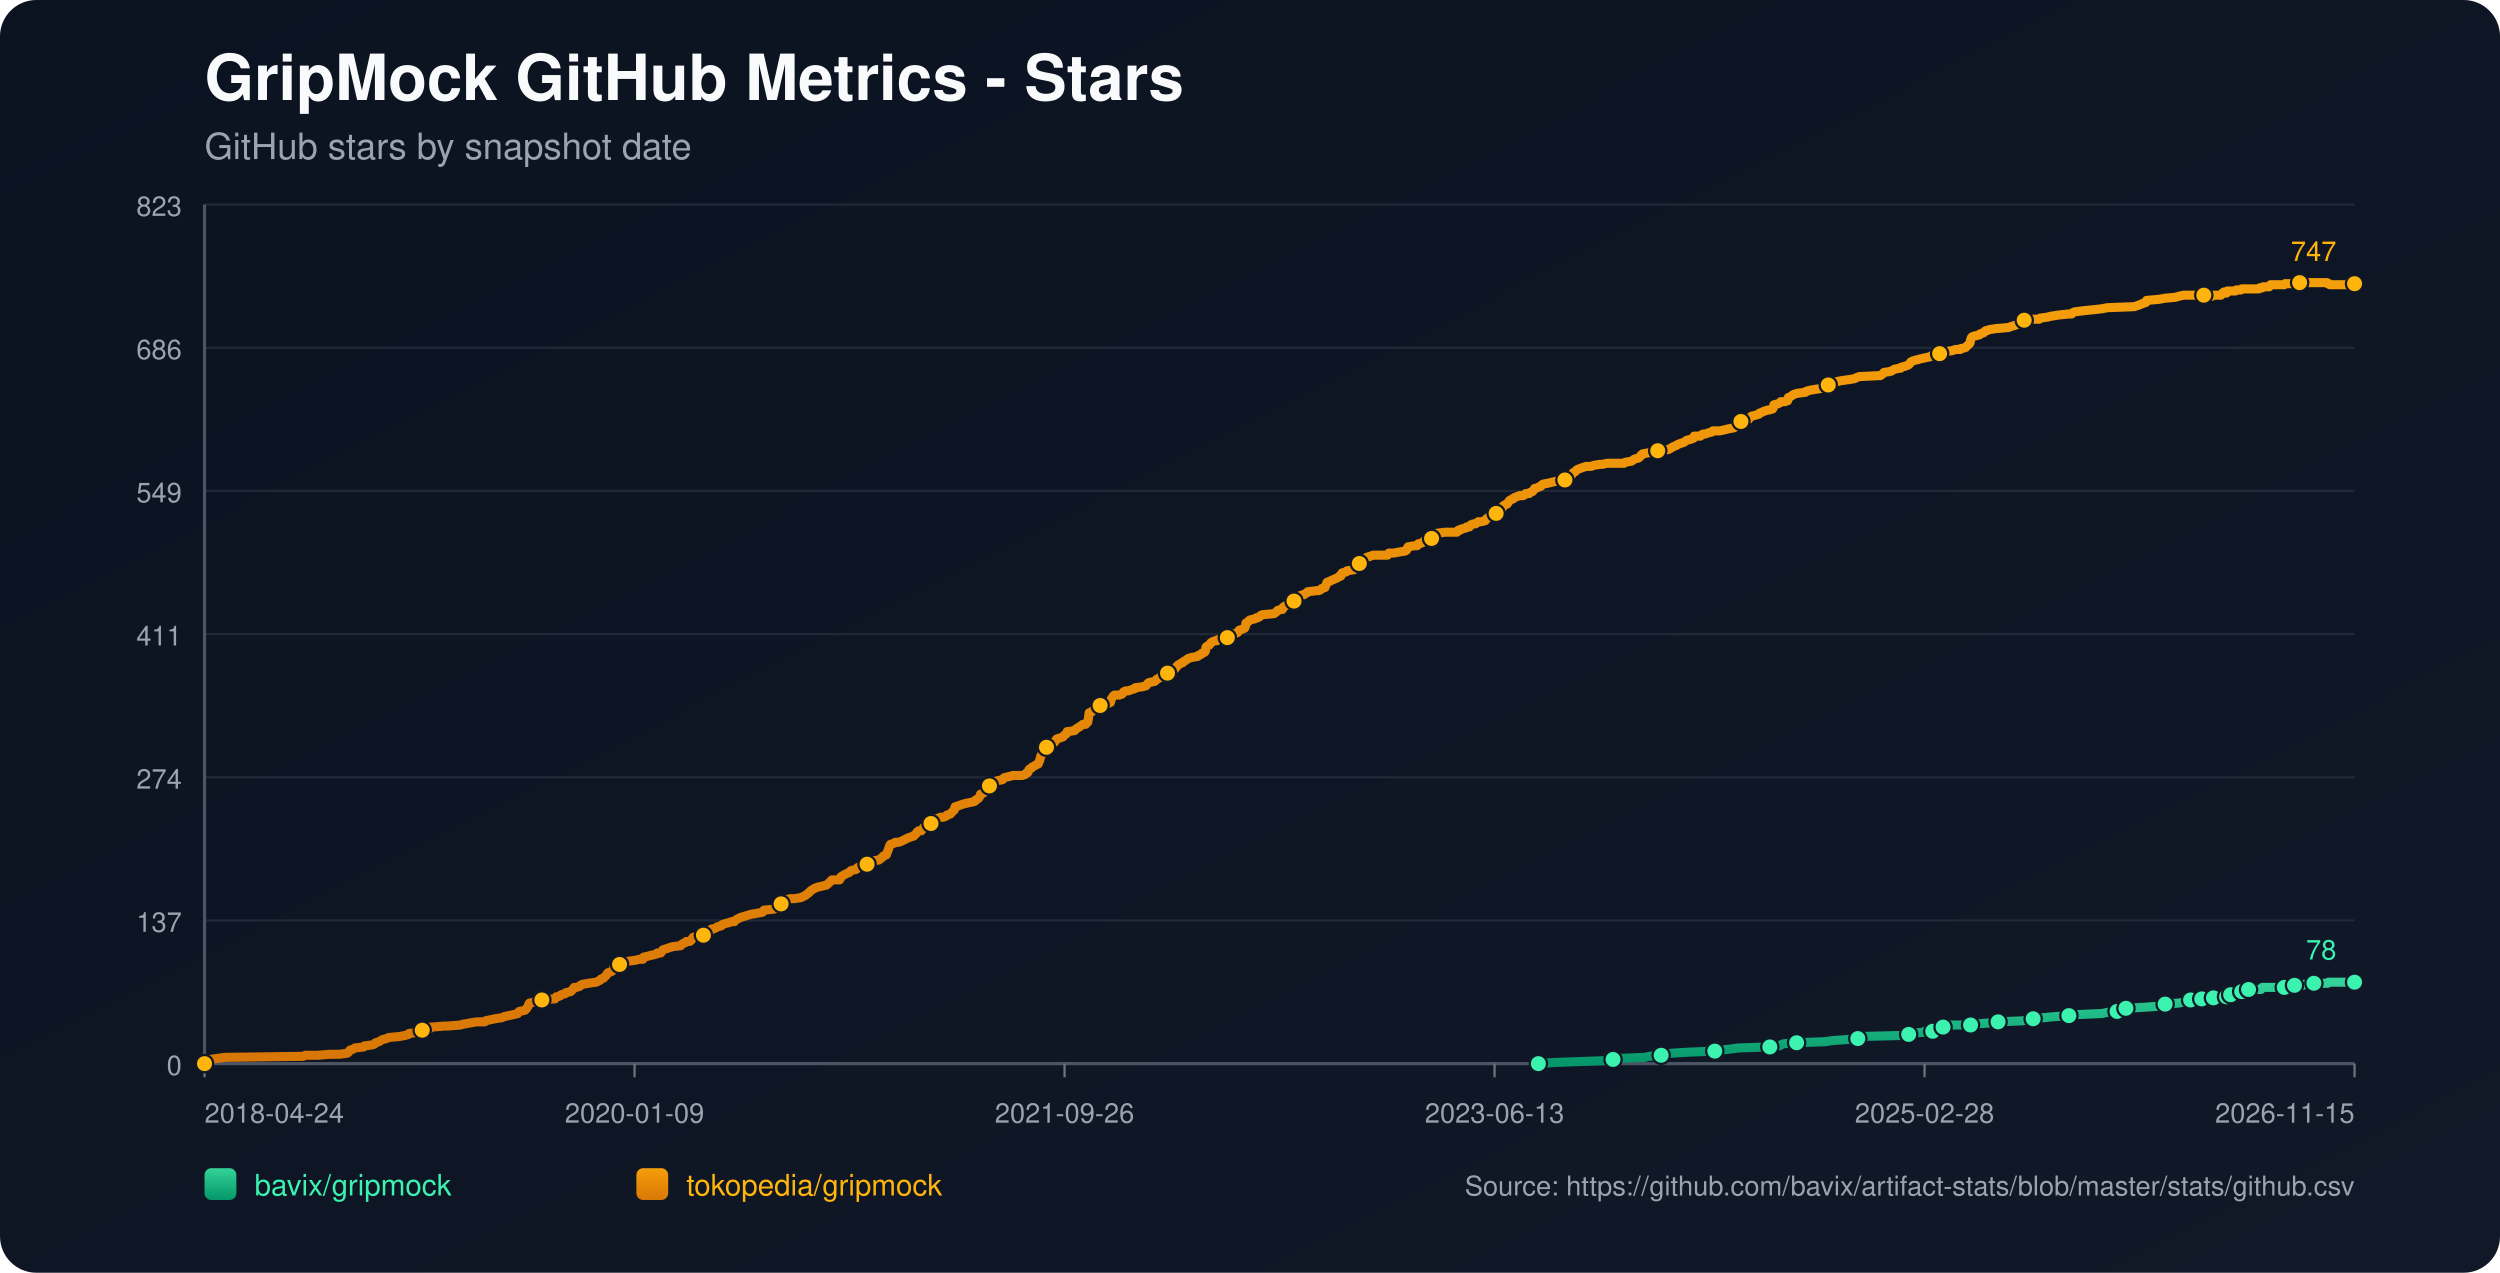
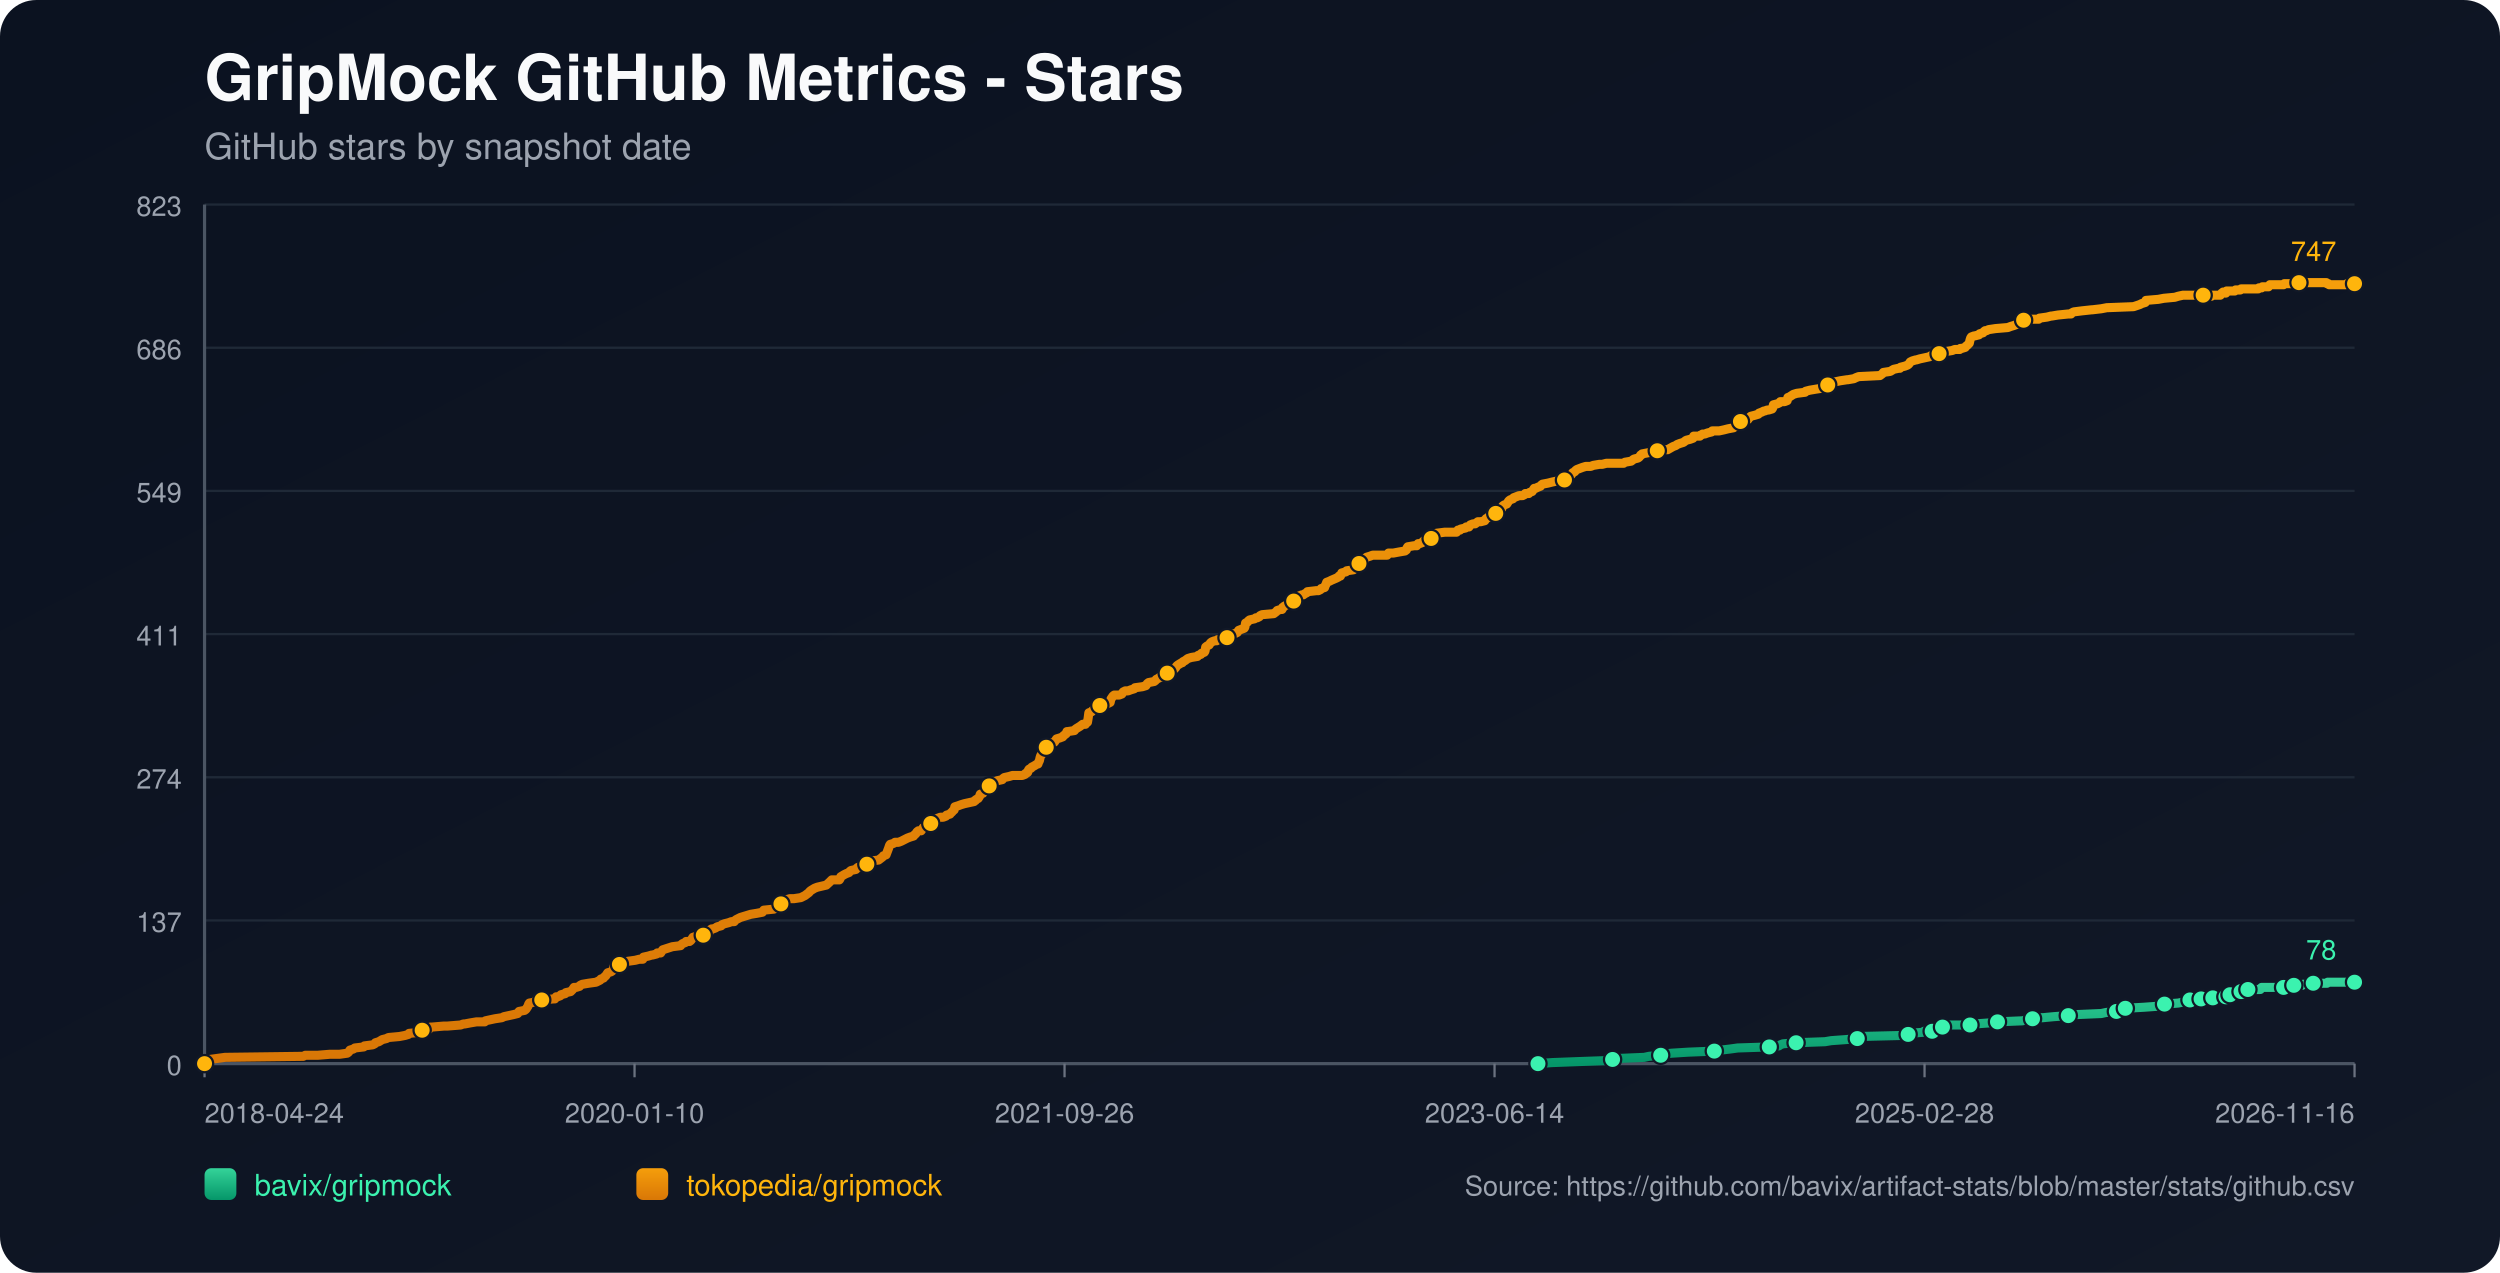
<svg xmlns="http://www.w3.org/2000/svg" width="1100" height="560" viewBox="0 0 1100 560">
  <defs>
    <linearGradient id="bg" x1="0" y1="0" x2="1" y2="1">
      <stop offset="0%" stop-color="#0b1220" />
      <stop offset="100%" stop-color="#111827" />
    </linearGradient>
    <linearGradient id="repo-0" x1="0" y1="0" x2="0" y2="1">
      <stop offset="0%" stop-color="#34d399" />
      <stop offset="100%" stop-color="#059669" />
    </linearGradient>
    <linearGradient id="repo-1" x1="0" y1="0" x2="0" y2="1">
      <stop offset="0%" stop-color="#f59e0b" />
      <stop offset="100%" stop-color="#d97706" />
    </linearGradient>
  </defs>
  <rect x="0" y="0" width="1100" height="560" fill="url(#bg)" rx="16" />
  <text x="90" y="44" fill="#f9fafb" font-size="28" font-family="-apple-system,BlinkMacSystemFont,Segoe UI,Helvetica,Arial,sans-serif" font-weight="700">GripMock GitHub Metrics - Stars</text>
  <text x="90" y="70" fill="#9ca3af" font-size="16" font-family="-apple-system,BlinkMacSystemFont,Segoe UI,Helvetica,Arial,sans-serif">GitHub stars by snapshot date</text>
  <line x1="90" y1="90.00" x2="1036" y2="90.00" stroke="#1f2937" stroke-width="1" />
  <text x="80" y="95.00" text-anchor="end" fill="#9ca3af" font-size="12" font-family="-apple-system,BlinkMacSystemFont,Segoe UI,Helvetica,Arial,sans-serif">823</text>
  <line x1="90" y1="153.00" x2="1036" y2="153.00" stroke="#1f2937" stroke-width="1" />
  <text x="80" y="158.00" text-anchor="end" fill="#9ca3af" font-size="12" font-family="-apple-system,BlinkMacSystemFont,Segoe UI,Helvetica,Arial,sans-serif">686</text>
  <line x1="90" y1="216.00" x2="1036" y2="216.00" stroke="#1f2937" stroke-width="1" />
  <text x="80" y="221.00" text-anchor="end" fill="#9ca3af" font-size="12" font-family="-apple-system,BlinkMacSystemFont,Segoe UI,Helvetica,Arial,sans-serif">549</text>
  <line x1="90" y1="279.00" x2="1036" y2="279.00" stroke="#1f2937" stroke-width="1" />
  <text x="80" y="284.00" text-anchor="end" fill="#9ca3af" font-size="12" font-family="-apple-system,BlinkMacSystemFont,Segoe UI,Helvetica,Arial,sans-serif">411</text>
  <line x1="90" y1="342.00" x2="1036" y2="342.00" stroke="#1f2937" stroke-width="1" />
  <text x="80" y="347.00" text-anchor="end" fill="#9ca3af" font-size="12" font-family="-apple-system,BlinkMacSystemFont,Segoe UI,Helvetica,Arial,sans-serif">274</text>
  <line x1="90" y1="405.00" x2="1036" y2="405.00" stroke="#1f2937" stroke-width="1" />
  <text x="80" y="410.00" text-anchor="end" fill="#9ca3af" font-size="12" font-family="-apple-system,BlinkMacSystemFont,Segoe UI,Helvetica,Arial,sans-serif">137</text>
  <line x1="90" y1="468.00" x2="1036" y2="468.00" stroke="#1f2937" stroke-width="1" />
  <text x="80" y="473.00" text-anchor="end" fill="#9ca3af" font-size="12" font-family="-apple-system,BlinkMacSystemFont,Segoe UI,Helvetica,Arial,sans-serif">0</text>
  <line x1="90" y1="468" x2="1036" y2="468" stroke="#4b5563" stroke-width="1.4" />
  <line x1="90" y1="90" x2="90" y2="468" stroke="#4b5563" stroke-width="1.4" />
  <line x1="90.00" y1="468" x2="90.00" y2="474" stroke="#6b7280" stroke-width="1" />
  <text x="90.00" y="494" text-anchor="start" fill="#9ca3af" font-size="12" font-family="-apple-system,BlinkMacSystemFont,Segoe UI,Helvetica,Arial,sans-serif">2018-04-24</text>
  <line x1="279.20" y1="468" x2="279.20" y2="474" stroke="#6b7280" stroke-width="1" />
-   <text x="279.20" y="494" text-anchor="middle" fill="#9ca3af" font-size="12" font-family="-apple-system,BlinkMacSystemFont,Segoe UI,Helvetica,Arial,sans-serif">2020-01-09</text>
+   <text x="279.20" y="494" text-anchor="middle" fill="#9ca3af" font-size="12" font-family="-apple-system,BlinkMacSystemFont,Segoe UI,Helvetica,Arial,sans-serif">2020-01-10</text>
  <line x1="468.40" y1="468" x2="468.40" y2="474" stroke="#6b7280" stroke-width="1" />
  <text x="468.40" y="494" text-anchor="middle" fill="#9ca3af" font-size="12" font-family="-apple-system,BlinkMacSystemFont,Segoe UI,Helvetica,Arial,sans-serif">2021-09-26</text>
  <line x1="657.60" y1="468" x2="657.60" y2="474" stroke="#6b7280" stroke-width="1" />
-   <text x="657.60" y="494" text-anchor="middle" fill="#9ca3af" font-size="12" font-family="-apple-system,BlinkMacSystemFont,Segoe UI,Helvetica,Arial,sans-serif">2023-06-13</text>
+   <text x="657.60" y="494" text-anchor="middle" fill="#9ca3af" font-size="12" font-family="-apple-system,BlinkMacSystemFont,Segoe UI,Helvetica,Arial,sans-serif">2023-06-14</text>
  <line x1="846.80" y1="468" x2="846.80" y2="474" stroke="#6b7280" stroke-width="1" />
  <text x="846.80" y="494" text-anchor="middle" fill="#9ca3af" font-size="12" font-family="-apple-system,BlinkMacSystemFont,Segoe UI,Helvetica,Arial,sans-serif">2025-02-28</text>
  <line x1="1036.00" y1="468" x2="1036.00" y2="474" stroke="#6b7280" stroke-width="1" />
-   <text x="1036.00" y="494" text-anchor="end" fill="#9ca3af" font-size="12" font-family="-apple-system,BlinkMacSystemFont,Segoe UI,Helvetica,Arial,sans-serif">2026-11-15</text>
-   <polyline fill="none" stroke="url(#repo-0)" stroke-width="4" stroke-linecap="round" stroke-linejoin="round" points="676.89,468.00 683.12,467.54 695.22,467.08 707.93,466.62 709.74,466.16 712.77,465.70 723.66,465.24 725.77,464.78 730.92,464.32 731.22,463.87 735.76,463.41 743.02,462.95 754.51,462.49 757.54,462.03 761.47,461.57 764.80,461.11 778.72,460.65 782.95,460.19 783.56,459.73 784.77,459.27 790.51,458.81 803.22,458.35 805.94,457.89 812.30,457.43 817.44,456.97 818.04,456.51 818.65,456.06 837.40,455.60 839.82,455.14 840.43,454.68 846.18,454.22 846.78,453.76 850.41,453.76 851.62,453.30 851.93,452.84 852.23,452.38 854.95,451.92 856.46,451.46 857.98,451.00 862.82,451.00 867.05,451.00 868.56,450.54 869.17,450.54 875.52,450.08 879.15,449.62 890.04,449.16 892.16,448.70 892.77,448.70 894.58,448.25 896.40,447.79 899.12,447.79 903.96,447.33 910.31,446.87 914.24,446.41 924.83,445.95 926.95,445.49 931.49,445.03 931.79,444.57 932.70,444.11 935.12,443.65 935.42,443.65 943.59,443.19 949.94,442.73 950.55,442.27 952.66,441.81 958.71,441.35 960.83,440.89 962.35,440.44 963.86,439.98 966.96,439.98 967.86,439.98 968.16,439.52 968.77,439.52 969.07,439.06 969.37,439.52 973.61,439.52 973.92,439.06 974.21,438.60 977.85,438.60 978.15,438.60 979.67,438.60 979.97,438.14 980.28,437.68 981.19,437.68 981.49,437.68 985.45,437.68 985.74,437.22 986.05,436.76 986.35,436.30 987.56,436.30 987.85,435.84 989.06,435.84 989.37,435.38 994.80,435.38 995.10,434.92 995.40,434.46 1005.08,434.46 1005.38,434.00 1008.98,434.00 1009.29,433.54 1009.59,433.54 1013.28,433.54 1013.57,433.09 1017.82,433.09 1018.12,432.63 1024.19,432.63 1024.50,432.17 1036.00,432.17" />
-   <circle cx="676.89" cy="468.00" r="3.8" fill="#3bf2af" stroke="#111827" stroke-width="1" />
-   <circle cx="709.74" cy="466.16" r="3.8" fill="#3bf2af" stroke="#111827" stroke-width="1" />
-   <circle cx="730.92" cy="464.32" r="3.8" fill="#3bf2af" stroke="#111827" stroke-width="1" />
-   <circle cx="754.51" cy="462.49" r="3.8" fill="#3bf2af" stroke="#111827" stroke-width="1" />
-   <circle cx="778.72" cy="460.65" r="3.8" fill="#3bf2af" stroke="#111827" stroke-width="1" />
-   <circle cx="790.51" cy="458.81" r="3.8" fill="#3bf2af" stroke="#111827" stroke-width="1" />
-   <circle cx="817.44" cy="456.97" r="3.8" fill="#3bf2af" stroke="#111827" stroke-width="1" />
-   <circle cx="839.82" cy="455.14" r="3.8" fill="#3bf2af" stroke="#111827" stroke-width="1" />
-   <circle cx="850.41" cy="453.76" r="3.8" fill="#3bf2af" stroke="#111827" stroke-width="1" />
-   <circle cx="854.95" cy="451.92" r="3.8" fill="#3bf2af" stroke="#111827" stroke-width="1" />
-   <circle cx="867.05" cy="451.00" r="3.8" fill="#3bf2af" stroke="#111827" stroke-width="1" />
-   <circle cx="879.15" cy="449.62" r="3.8" fill="#3bf2af" stroke="#111827" stroke-width="1" />
-   <circle cx="894.58" cy="448.25" r="3.8" fill="#3bf2af" stroke="#111827" stroke-width="1" />
-   <circle cx="910.31" cy="446.87" r="3.8" fill="#3bf2af" stroke="#111827" stroke-width="1" />
-   <circle cx="931.49" cy="445.03" r="3.8" fill="#3bf2af" stroke="#111827" stroke-width="1" />
-   <circle cx="935.42" cy="443.65" r="3.8" fill="#3bf2af" stroke="#111827" stroke-width="1" />
-   <circle cx="952.66" cy="441.81" r="3.8" fill="#3bf2af" stroke="#111827" stroke-width="1" />
-   <circle cx="963.86" cy="439.98" r="3.8" fill="#3bf2af" stroke="#111827" stroke-width="1" />
-   <circle cx="968.77" cy="439.52" r="3.8" fill="#3bf2af" stroke="#111827" stroke-width="1" />
-   <circle cx="973.92" cy="439.06" r="3.8" fill="#3bf2af" stroke="#111827" stroke-width="1" />
-   <circle cx="979.67" cy="438.60" r="3.8" fill="#3bf2af" stroke="#111827" stroke-width="1" />
-   <circle cx="981.49" cy="437.68" r="3.8" fill="#3bf2af" stroke="#111827" stroke-width="1" />
-   <circle cx="986.35" cy="436.30" r="3.8" fill="#3bf2af" stroke="#111827" stroke-width="1" />
-   <circle cx="989.37" cy="435.38" r="3.8" fill="#3bf2af" stroke="#111827" stroke-width="1" />
-   <circle cx="1005.08" cy="434.46" r="3.8" fill="#3bf2af" stroke="#111827" stroke-width="1" />
-   <circle cx="1009.59" cy="433.54" r="3.8" fill="#3bf2af" stroke="#111827" stroke-width="1" />
-   <circle cx="1018.12" cy="432.63" r="3.8" fill="#3bf2af" stroke="#111827" stroke-width="1" />
+   <text x="1036.00" y="494" text-anchor="end" fill="#9ca3af" font-size="12" font-family="-apple-system,BlinkMacSystemFont,Segoe UI,Helvetica,Arial,sans-serif">2026-11-16</text>
+   <polyline fill="none" stroke="url(#repo-0)" stroke-width="4" stroke-linecap="round" stroke-linejoin="round" points="676.70,468.00 682.93,467.54 695.02,467.08 707.72,466.62 709.54,466.16 712.56,465.70 723.45,465.24 725.57,464.78 730.71,464.32 731.01,463.87 735.55,463.41 742.80,462.95 754.30,462.49 757.32,462.03 761.25,461.57 764.58,461.11 778.49,460.65 782.72,460.19 783.33,459.73 784.54,459.27 790.28,458.81 802.99,458.35 805.71,457.89 812.06,457.43 817.20,456.97 817.81,456.51 818.41,456.06 837.16,455.60 839.58,455.14 840.18,454.68 845.93,454.22 846.54,453.76 850.16,453.76 851.37,453.30 851.68,452.84 851.98,452.38 854.70,451.92 856.21,451.46 857.72,451.00 862.56,451.00 866.80,451.00 868.31,450.54 868.91,450.54 875.27,450.08 878.89,449.62 889.78,449.16 891.90,448.70 892.50,448.70 894.32,448.25 896.13,447.79 898.85,447.79 903.69,447.33 910.04,446.87 913.98,446.41 924.56,445.95 926.68,445.49 931.21,445.03 931.52,444.57 932.42,444.11 934.84,443.65 935.14,443.65 943.31,443.19 949.66,442.73 950.27,442.27 952.38,441.81 958.43,441.35 960.55,440.89 962.06,440.44 963.57,439.98 966.67,439.98 967.57,439.98 967.87,439.52 968.48,439.52 968.78,439.06 969.08,439.52 973.32,439.52 973.63,439.06 973.92,438.60 977.56,438.60 977.86,438.60 979.38,438.60 979.68,438.14 979.99,437.68 980.90,437.68 981.20,437.68 985.16,437.68 985.45,437.22 985.76,436.76 986.05,436.30 987.27,436.30 987.55,435.84 988.76,435.84 989.08,435.38 994.51,435.38 994.81,434.92 995.11,434.46 1004.78,434.46 1005.08,434.00 1008.68,434.00 1008.99,433.54 1009.29,433.54 1012.98,433.54 1013.27,433.09 1017.51,433.09 1017.82,432.63 1023.89,432.63 1024.19,432.17 1036.00,432.17" />
+   <circle cx="676.70" cy="468.00" r="3.8" fill="#3bf2af" stroke="#111827" stroke-width="1" />
+   <circle cx="709.54" cy="466.16" r="3.8" fill="#3bf2af" stroke="#111827" stroke-width="1" />
+   <circle cx="730.71" cy="464.32" r="3.8" fill="#3bf2af" stroke="#111827" stroke-width="1" />
+   <circle cx="754.30" cy="462.49" r="3.8" fill="#3bf2af" stroke="#111827" stroke-width="1" />
+   <circle cx="778.49" cy="460.65" r="3.8" fill="#3bf2af" stroke="#111827" stroke-width="1" />
+   <circle cx="790.28" cy="458.81" r="3.8" fill="#3bf2af" stroke="#111827" stroke-width="1" />
+   <circle cx="817.20" cy="456.97" r="3.8" fill="#3bf2af" stroke="#111827" stroke-width="1" />
+   <circle cx="839.58" cy="455.14" r="3.8" fill="#3bf2af" stroke="#111827" stroke-width="1" />
+   <circle cx="850.16" cy="453.76" r="3.8" fill="#3bf2af" stroke="#111827" stroke-width="1" />
+   <circle cx="854.70" cy="451.92" r="3.8" fill="#3bf2af" stroke="#111827" stroke-width="1" />
+   <circle cx="866.80" cy="451.00" r="3.8" fill="#3bf2af" stroke="#111827" stroke-width="1" />
+   <circle cx="878.89" cy="449.62" r="3.8" fill="#3bf2af" stroke="#111827" stroke-width="1" />
+   <circle cx="894.32" cy="448.25" r="3.8" fill="#3bf2af" stroke="#111827" stroke-width="1" />
+   <circle cx="910.04" cy="446.87" r="3.8" fill="#3bf2af" stroke="#111827" stroke-width="1" />
+   <circle cx="931.21" cy="445.03" r="3.8" fill="#3bf2af" stroke="#111827" stroke-width="1" />
+   <circle cx="935.14" cy="443.65" r="3.8" fill="#3bf2af" stroke="#111827" stroke-width="1" />
+   <circle cx="952.38" cy="441.81" r="3.8" fill="#3bf2af" stroke="#111827" stroke-width="1" />
+   <circle cx="963.57" cy="439.98" r="3.8" fill="#3bf2af" stroke="#111827" stroke-width="1" />
+   <circle cx="968.48" cy="439.52" r="3.8" fill="#3bf2af" stroke="#111827" stroke-width="1" />
+   <circle cx="973.63" cy="439.06" r="3.8" fill="#3bf2af" stroke="#111827" stroke-width="1" />
+   <circle cx="979.38" cy="438.60" r="3.8" fill="#3bf2af" stroke="#111827" stroke-width="1" />
+   <circle cx="981.20" cy="437.68" r="3.8" fill="#3bf2af" stroke="#111827" stroke-width="1" />
+   <circle cx="986.05" cy="436.30" r="3.8" fill="#3bf2af" stroke="#111827" stroke-width="1" />
+   <circle cx="989.08" cy="435.38" r="3.8" fill="#3bf2af" stroke="#111827" stroke-width="1" />
+   <circle cx="1004.78" cy="434.46" r="3.8" fill="#3bf2af" stroke="#111827" stroke-width="1" />
+   <circle cx="1009.29" cy="433.54" r="3.8" fill="#3bf2af" stroke="#111827" stroke-width="1" />
+   <circle cx="1017.82" cy="432.63" r="3.8" fill="#3bf2af" stroke="#111827" stroke-width="1" />
  <circle cx="1036.00" cy="432.17" r="3.8" fill="#3bf2af" stroke="#111827" stroke-width="1" />
  <text x="1028.00" y="422.17" text-anchor="end" fill="#3bf2af" font-size="12" font-family="-apple-system,BlinkMacSystemFont,Segoe UI,Helvetica,Arial,sans-serif">78</text>
-   <polyline fill="none" stroke="url(#repo-1)" stroke-width="4" stroke-linecap="round" stroke-linejoin="round" points="90.00,468.00 91.69,466.62 92.30,466.16 95.63,465.70 98.95,465.24 133.44,464.78 134.35,464.32 139.79,464.32 145.24,463.87 149.47,463.87 152.80,463.41 153.41,462.95 153.71,462.49 154.01,462.03 155.52,461.57 156.13,461.11 160.06,460.65 160.36,460.19 164.00,459.73 164.90,459.27 165.21,458.81 166.72,458.35 168.23,457.43 170.05,456.97 170.95,456.51 175.79,456.06 178.21,455.60 179.73,455.14 180.03,454.68 184.87,454.22 185.17,453.76 185.78,453.30 188.80,452.84 189.41,451.92 189.71,451.92 190.01,451.92 195.46,451.46 196.97,451.46 202.72,451.00 203.93,450.54 204.53,450.54 206.95,450.08 209.68,449.62 213.31,449.62 213.61,449.16 215.73,448.70 217.84,448.25 220.87,447.79 221.78,447.33 223.89,446.87 226.01,446.41 227.83,445.95 228.13,445.49 228.43,445.03 230.85,444.57 231.46,444.11 232.06,443.19 232.36,442.73 232.67,441.81 232.97,441.35 235.39,440.89 235.99,439.98 238.42,439.98 243.56,439.52 244.16,439.52 244.47,439.06 244.77,438.60 245.37,438.60 246.58,438.14 246.89,437.68 248.70,437.22 249.00,436.76 251.12,436.30 252.03,435.38 252.63,434.46 253.54,434.46 255.05,434.00 255.36,433.54 256.26,433.09 258.99,432.63 262.31,432.17 263.22,431.71 264.13,431.25 264.43,430.79 265.64,430.33 265.94,429.87 266.55,429.41 267.46,428.03 268.97,427.57 269.57,427.11 269.88,426.65 270.18,425.28 271.69,424.82 272.60,424.36 273.20,423.90 274.41,423.90 274.72,423.44 276.23,422.98 279.56,422.52 281.37,422.06 282.89,422.06 283.19,421.14 285.31,420.68 286.82,420.22 287.12,420.22 288.94,419.76 289.24,419.30 289.84,419.30 290.75,419.30 291.05,418.84 291.36,418.38 291.66,417.92 295.89,416.55 299.52,416.09 299.83,415.63 300.43,415.17 301.64,414.71 301.94,414.25 303.46,414.25 304.06,413.79 304.36,413.33 304.67,412.87 304.97,412.41 306.48,411.95 309.51,411.49 310.72,411.03 311.02,411.03 311.62,410.57 311.93,410.57 312.53,409.20 313.14,408.74 313.74,408.74 314.95,408.28 315.56,407.82 317.37,407.36 317.68,406.90 318.89,406.44 320.70,405.98 321.91,405.52 323.12,405.52 323.42,405.06 324.03,404.60 324.94,404.14 325.84,403.68 327.36,403.22 328.87,402.76 330.38,402.30 333.10,401.85 335.52,401.39 335.83,400.93 336.13,400.47 340.67,400.01 341.57,399.55 342.48,399.09 342.78,398.17 343.69,397.71 345.81,396.79 346.11,395.87 347.62,395.41 349.44,395.41 352.47,394.95 353.37,394.49 354.28,394.04 355.49,393.12 356.10,392.66 356.40,392.20 357.00,391.74 358.52,390.82 359.73,390.36 363.66,389.44 365.17,388.06 366.08,387.14 368.80,387.14 369.41,387.14 369.71,386.68 370.01,385.77 371.52,384.85 372.43,384.39 373.64,383.93 373.94,383.47 374.55,383.01 376.67,382.55 376.97,382.09 377.57,381.63 379.69,381.17 380.30,380.71 381.51,380.25 382.41,379.79 382.72,379.33 383.02,378.88 386.65,378.42 387.25,377.96 388.46,377.04 388.77,376.58 389.98,376.12 391.19,372.90 391.49,371.98 391.79,371.52 393.31,371.07 393.91,370.61 395.42,370.61 396.63,370.15 397.54,369.69 399.36,368.77 400.57,368.31 402.08,367.85 402.38,367.39 402.99,366.93 403.59,366.01 404.20,365.55 404.50,365.55 405.41,365.55 405.71,365.09 406.01,364.63 406.31,364.17 407.83,363.71 408.43,362.80 409.64,362.34 410.25,361.42 411.15,360.96 411.76,360.50 412.67,360.04 413.88,359.58 415.09,359.58 416.30,359.12 416.60,358.66 418.11,358.20 418.41,357.74 419.02,357.28 419.32,356.82 419.93,356.36 420.23,354.99 421.74,354.53 422.95,354.07 424.46,353.61 428.70,352.69 429.00,352.23 429.31,352.23 429.61,351.77 430.52,351.31 430.82,350.85 431.12,350.39 431.42,349.47 432.63,349.01 433.24,348.09 433.54,346.72 434.45,346.72 434.75,346.72 435.36,345.80 437.17,345.34 437.47,344.42 437.78,343.96 438.99,343.50 441.10,343.04 441.41,342.58 442.01,342.12 444.13,341.66 445.64,341.20 447.15,341.20 449.88,341.20 451.09,340.74 451.39,340.28 451.69,340.28 452.30,339.83 452.60,338.91 452.90,338.45 453.81,337.99 454.11,337.53 455.02,337.07 456.53,336.15 456.83,336.15 457.14,335.23 457.44,334.77 457.74,333.39 458.04,332.47 458.35,332.02 458.95,331.56 459.25,329.72 459.56,329.26 460.46,328.80 461.07,327.88 461.67,327.42 462.88,326.96 464.09,326.50 464.40,326.04 464.70,325.58 465.00,325.12 466.51,324.67 467.73,324.21 468.03,323.75 469.24,322.83 469.54,321.91 469.84,321.91 472.87,321.45 473.17,320.99 473.78,320.53 475.29,319.61 475.89,319.15 476.50,318.69 477.71,318.69 478.31,317.77 478.62,317.77 478.92,315.94 479.22,313.64 480.43,313.18 480.73,312.72 481.34,312.26 481.64,311.80 482.55,311.34 482.85,310.88 484.06,310.42 486.78,309.96 487.69,309.50 488.60,309.05 488.90,307.67 489.20,307.21 489.51,306.75 489.81,306.29 490.41,305.83 492.53,305.83 493.74,305.37 494.04,304.91 494.35,304.45 495.25,303.99 496.46,303.99 497.67,303.53 499.19,303.07 499.49,302.61 502.82,302.15 504.33,301.69 504.94,300.78 505.54,300.32 507.96,299.86 508.57,299.40 508.87,298.94 509.78,298.48 510.38,298.02 510.99,298.02 511.59,297.56 512.20,297.10 513.41,296.64 513.71,296.18 514.01,295.72 515.52,295.72 516.13,295.26 516.43,294.80 517.34,293.88 517.94,292.97 518.55,292.51 520.06,291.59 520.36,291.59 520.67,291.13 521.57,290.67 522.18,290.21 522.78,289.75 524.30,289.29 527.02,288.83 527.32,288.37 528.53,287.91 528.83,287.45 530.04,286.99 530.35,286.53 530.65,284.70 531.25,284.24 532.16,283.78 532.46,283.32 532.77,282.86 533.37,282.40 534.58,281.94 535.49,281.94 535.79,281.48 539.72,281.02 540.03,280.56 540.93,279.64 541.54,279.18 543.66,278.72 544.57,278.26 544.87,277.81 545.17,277.35 547.59,276.43 547.89,275.97 548.20,274.13 549.10,273.67 549.41,273.21 550.01,272.75 552.13,272.29 552.73,271.83 553.34,271.83 554.25,271.37 554.55,270.91 555.46,270.46 560.60,270.00 561.81,269.08 562.11,268.62 563.62,268.16 564.23,268.16 564.53,267.24 564.83,267.24 565.14,266.78 566.04,266.32 566.95,265.86 567.25,265.40 569.07,264.94 569.37,264.48 569.98,263.56 570.88,263.10 571.49,262.65 571.79,262.19 573.00,261.73 573.61,261.73 574.21,261.27 575.12,260.81 575.42,260.35 579.35,259.89 580.26,259.89 581.17,259.43 581.47,258.97 582.99,258.51 583.29,257.59 583.59,257.13 583.89,256.21 585.10,255.75 586.01,255.29 588.13,254.38 589.04,253.92 589.34,253.46 589.94,253.46 590.55,252.08 592.36,251.62 592.67,251.16 595.69,250.70 595.99,250.24 596.90,248.86 597.20,248.40 598.11,247.94 598.41,247.94 598.72,247.48 600.23,247.03 600.53,246.11 601.44,245.19 602.95,244.73 604.16,244.27 605.07,244.27 608.40,244.27 608.70,244.27 610.51,244.27 611.12,243.35 611.72,243.35 612.93,243.35 613.24,243.35 615.66,242.89 618.38,242.43 618.98,241.97 619.29,241.05 619.59,240.59 622.31,240.13 623.52,240.13 623.83,239.67 624.13,239.22 624.73,239.22 625.94,238.76 626.25,238.30 626.85,237.84 628.06,237.38 629.57,236.92 629.88,236.92 630.48,236.46 630.78,236.00 631.09,236.00 631.39,235.54 631.69,235.08 632.30,234.62 635.93,234.16 638.04,234.16 640.16,234.16 641.07,234.16 641.37,233.70 641.67,233.24 642.58,233.24 642.88,232.78 645.00,232.32 645.30,231.86 646.51,231.86 646.82,231.41 647.12,230.95 648.33,230.49 649.24,230.49 650.45,229.57 651.35,229.57 651.66,229.57 653.47,229.11 654.08,228.19 654.98,227.73 655.29,227.27 655.89,226.81 657.71,225.89 658.31,225.89 658.92,225.43 659.22,224.97 659.83,224.51 660.13,224.05 661.04,223.60 661.34,222.68 661.94,222.22 663.15,221.76 663.46,221.30 664.06,220.38 664.67,219.92 665.88,219.46 666.18,219.00 667.39,218.54 668.60,218.08 670.11,218.08 671.02,217.62 671.32,217.16 672.83,217.16 673.14,216.70 674.35,216.25 675.25,214.87 675.86,214.87 676.77,214.41 677.98,213.95 678.28,213.49 678.88,213.03 681.30,212.57 683.12,212.11 685.24,211.65 688.56,211.19 688.87,211.19 689.17,210.73 690.98,209.35 691.59,208.89 691.89,208.44 692.19,207.98 693.10,207.52 693.40,207.06 694.01,206.60 696.43,205.68 697.94,205.22 698.55,205.22 700.06,205.22 701.27,204.76 703.99,204.30 705.20,204.30 707.02,203.84 712.46,203.84 714.58,203.84 715.19,203.38 717.91,202.92 718.51,202.46 719.12,202.00 720.93,201.54 721.54,201.08 722.14,200.17 722.45,200.17 722.75,199.71 725.17,199.25 727.89,198.79 729.40,198.33 731.22,197.87 733.94,197.87 736.36,196.49 737.57,196.03 738.18,195.57 739.39,195.11 740.90,194.65 741.51,194.19 742.11,193.73 743.93,193.27 745.14,192.82 745.44,191.90 748.16,191.90 748.46,191.44 748.77,191.44 749.37,190.98 750.28,190.98 751.49,190.52 753.30,190.06 753.61,189.60 754.51,189.60 756.63,189.60 758.75,189.14 760.56,188.68 762.98,188.22 763.59,187.76 763.89,187.30 764.80,187.30 765.10,186.84 765.40,186.38 766.01,185.46 767.22,185.01 769.34,184.55 769.64,184.09 770.55,183.17 772.36,182.71 773.88,182.25 774.18,181.79 775.39,181.33 776.30,180.87 776.60,180.87 777.81,180.41 778.41,180.41 779.93,179.95 780.23,179.49 780.53,178.11 782.35,177.65 783.25,177.20 783.56,176.74 785.37,176.74 786.58,176.28 786.88,174.90 787.19,174.90 789.30,173.52 790.82,173.06 794.45,172.60 794.75,172.14 796.56,171.68 799.29,171.22 802.31,170.76 804.13,169.84 804.43,169.39 804.73,168.93 805.34,168.47 807.76,168.01 809.88,167.55 812.90,167.09 813.20,167.09 815.93,166.63 816.83,166.17 818.04,165.71 827.42,165.25 828.63,164.33 828.93,163.87 831.96,163.41 833.47,162.49 835.59,162.04 836.19,162.04 836.50,161.58 838.31,161.12 839.52,160.66 840.13,160.20 840.43,159.74 840.73,159.28 841.64,158.82 843.15,158.36 843.45,158.36 844.97,157.90 847.08,157.44 849.20,156.98 849.81,156.52 853.14,156.06 853.44,155.60 854.95,155.14 856.46,154.68 859.19,154.23 860.40,153.77 862.51,153.77 862.82,153.31 863.42,153.31 864.93,152.85 865.24,152.39 865.84,151.93 866.75,151.01 867.05,149.63 867.35,148.71 867.66,148.25 868.87,147.79 869.17,147.79 870.98,147.33 871.29,146.87 872.80,146.42 873.10,145.96 873.71,145.50 874.31,145.50 875.22,145.04 878.24,144.58 883.69,144.12 884.90,143.66 886.41,143.20 887.62,142.74 888.83,142.28 889.74,141.82 890.65,140.90 892.77,140.90 894.28,140.44 894.88,140.44 897.00,140.44 897.30,140.44 897.61,139.98 900.93,139.52 902.75,139.06 903.05,139.06 905.77,138.61 910.31,138.15 911.52,138.15 911.82,137.69 912.73,137.23 916.36,136.77 920.60,136.31 920.90,136.31 924.83,135.85 927.25,135.39 939.05,134.93 941.77,134.01 942.68,133.55 944.19,133.09 944.50,132.17 949.94,131.71 952.36,131.25 957.20,130.80 958.71,130.34 960.83,129.88 966.96,129.88 969.68,129.88 969.97,129.42 970.59,129.42 970.89,129.88 971.79,129.88 972.09,130.34 973.31,130.34 973.61,129.88 977.24,129.88 977.55,129.42 977.85,128.96 978.15,128.96 978.45,128.50 979.07,128.50 979.37,128.96 979.67,128.96 979.97,128.04 983.61,128.04 983.92,127.58 986.05,127.58 986.35,127.12 993.91,127.12 994.20,126.66 995.40,126.66 995.71,126.20 998.42,126.20 998.72,125.74 999.03,125.28 1005.08,125.28 1005.38,124.82 1011.41,124.82 1011.84,124.36 1023.89,124.36 1024.19,124.82 1024.80,124.82 1025.09,125.28 1032.37,125.28 1032.97,124.82 1036.00,124.82" />
+   <polyline fill="none" stroke="url(#repo-1)" stroke-width="4" stroke-linecap="round" stroke-linejoin="round" points="90.00,468.00 91.69,466.62 92.30,466.16 95.62,465.70 98.95,465.24 133.43,464.78 134.33,464.32 139.78,464.32 145.22,463.87 149.45,463.87 152.78,463.41 153.39,462.95 153.69,462.49 153.99,462.03 155.50,461.57 156.11,461.11 160.04,460.65 160.34,460.19 163.97,459.73 164.88,459.27 165.18,458.81 166.69,458.35 168.20,457.43 170.02,456.97 170.93,456.51 175.77,456.06 178.18,455.60 179.70,455.14 180.00,454.68 184.84,454.22 185.14,453.76 185.75,453.30 188.77,452.84 189.37,451.92 189.68,451.92 189.98,451.92 195.42,451.46 196.93,451.46 202.68,451.00 203.89,450.54 204.50,450.54 206.91,450.08 209.64,449.62 213.27,449.62 213.57,449.16 215.68,448.70 217.80,448.25 220.83,447.79 221.73,447.33 223.85,446.87 225.97,446.41 227.78,445.95 228.08,445.49 228.39,445.03 230.81,444.57 231.41,444.11 232.02,443.19 232.32,442.73 232.62,441.81 232.92,441.35 235.34,440.89 235.95,439.98 238.37,439.98 243.51,439.52 244.11,439.52 244.41,439.06 244.72,438.60 245.32,438.60 246.53,438.14 246.83,437.68 248.65,437.22 248.95,436.76 251.07,436.30 251.98,435.38 252.58,434.46 253.49,434.46 255.00,434.00 255.30,433.54 256.21,433.09 258.93,432.63 262.26,432.17 263.17,431.71 264.07,431.25 264.37,430.79 265.58,430.33 265.89,429.87 266.49,429.41 267.40,428.03 268.91,427.57 269.52,427.11 269.82,426.65 270.12,425.28 271.63,424.82 272.54,424.36 273.14,423.90 274.35,423.90 274.66,423.44 276.17,422.98 279.50,422.52 281.31,422.06 282.82,422.06 283.12,421.14 285.24,420.68 286.75,420.22 287.06,420.22 288.87,419.76 289.17,419.30 289.78,419.30 290.69,419.30 290.99,418.84 291.29,418.38 291.59,417.92 295.83,416.55 299.46,416.09 299.76,415.63 300.36,415.17 301.57,414.71 301.87,414.25 303.39,414.25 303.99,413.79 304.29,413.33 304.60,412.87 304.90,412.41 306.41,411.95 309.44,411.49 310.65,411.03 310.95,411.03 311.55,410.57 311.85,410.57 312.46,409.20 313.06,408.74 313.67,408.74 314.88,408.28 315.48,407.82 317.30,407.36 317.60,406.90 318.81,406.44 320.63,405.98 321.83,405.52 323.04,405.52 323.35,405.06 323.95,404.60 324.86,404.14 325.77,403.68 327.28,403.22 328.79,402.76 330.30,402.30 333.02,401.85 335.44,401.39 335.75,400.93 336.05,400.47 340.58,400.01 341.49,399.55 342.40,399.09 342.70,398.17 343.61,397.71 345.73,396.79 346.03,395.87 347.54,395.41 349.36,395.41 352.38,394.95 353.29,394.49 354.19,394.04 355.40,393.12 356.01,392.66 356.31,392.20 356.92,391.74 358.43,390.82 359.64,390.36 363.57,389.44 365.08,388.06 365.99,387.14 368.71,387.14 369.31,387.14 369.62,386.68 369.92,385.77 371.43,384.85 372.34,384.39 373.55,383.93 373.85,383.47 374.46,383.01 376.57,382.55 376.88,382.09 377.48,381.63 379.60,381.17 380.20,380.71 381.41,380.25 382.32,379.79 382.62,379.33 382.92,378.88 386.55,378.42 387.16,377.96 388.37,377.04 388.67,376.58 389.88,376.12 391.09,372.90 391.39,371.98 391.69,371.52 393.21,371.07 393.81,370.61 395.32,370.61 396.53,370.15 397.44,369.69 399.25,368.77 400.46,368.31 401.98,367.85 402.28,367.39 402.88,366.93 403.49,366.01 404.09,365.55 404.40,365.55 405.30,365.55 405.61,365.09 405.91,364.63 406.21,364.17 407.72,363.71 408.33,362.80 409.54,362.34 410.14,361.42 411.05,360.96 411.65,360.50 412.56,360.04 413.77,359.58 414.98,359.58 416.19,359.12 416.49,358.66 418.00,358.20 418.31,357.74 418.91,357.28 419.21,356.82 419.82,356.36 420.12,354.99 421.63,354.53 422.84,354.07 424.36,353.61 428.59,352.69 428.89,352.23 429.19,352.23 429.50,351.77 430.40,351.31 430.71,350.85 431.01,350.39 431.31,349.47 432.52,349.01 433.13,348.09 433.43,346.72 434.34,346.72 434.64,346.72 435.24,345.80 437.06,345.34 437.36,344.42 437.66,343.96 438.87,343.50 440.99,343.04 441.29,342.58 441.90,342.12 444.01,341.66 445.52,341.20 447.04,341.20 449.76,341.20 450.97,340.74 451.27,340.28 451.57,340.28 452.18,339.83 452.48,338.91 452.78,338.45 453.69,337.99 453.99,337.53 454.90,337.07 456.41,336.15 456.71,336.15 457.02,335.23 457.32,334.77 457.62,333.39 457.92,332.47 458.23,332.02 458.83,331.56 459.13,329.72 459.44,329.26 460.34,328.80 460.95,327.88 461.55,327.42 462.76,326.96 463.97,326.50 464.28,326.04 464.58,325.58 464.88,325.12 466.39,324.67 467.60,324.21 467.90,323.75 469.11,322.83 469.42,321.91 469.72,321.91 472.74,321.45 473.05,320.99 473.65,320.53 475.16,319.61 475.77,319.15 476.37,318.69 477.58,318.69 478.19,317.77 478.49,317.77 478.79,315.94 479.09,313.64 480.30,313.18 480.61,312.72 481.21,312.26 481.51,311.80 482.42,311.34 482.72,310.88 483.93,310.42 486.65,309.96 487.56,309.50 488.47,309.05 488.77,307.67 489.07,307.21 489.38,306.75 489.68,306.29 490.28,305.83 492.40,305.83 493.61,305.37 493.91,304.91 494.21,304.45 495.12,303.99 496.33,303.99 497.54,303.53 499.05,303.07 499.36,302.61 502.68,302.15 504.19,301.69 504.80,300.78 505.40,300.32 507.82,299.86 508.43,299.40 508.73,298.94 509.64,298.48 510.24,298.02 510.85,298.02 511.45,297.56 512.06,297.10 513.27,296.64 513.57,296.18 513.87,295.72 515.38,295.72 515.99,295.26 516.29,294.80 517.20,293.88 517.80,292.97 518.41,292.51 519.92,291.59 520.22,291.59 520.53,291.13 521.43,290.67 522.04,290.21 522.64,289.75 524.15,289.29 526.88,288.83 527.18,288.37 528.39,287.91 528.69,287.45 529.90,286.99 530.20,286.53 530.51,284.70 531.11,284.24 532.02,283.78 532.32,283.32 532.62,282.86 533.23,282.40 534.44,281.94 535.34,281.94 535.65,281.48 539.58,281.02 539.88,280.56 540.79,279.64 541.39,279.18 543.51,278.72 544.42,278.26 544.72,277.81 545.02,277.35 547.44,276.43 547.74,275.97 548.05,274.13 548.95,273.67 549.26,273.21 549.86,272.75 551.98,272.29 552.58,271.83 553.19,271.83 554.09,271.37 554.40,270.91 555.30,270.46 560.44,270.00 561.65,269.08 561.96,268.62 563.47,268.16 564.07,268.16 564.38,267.24 564.68,267.24 564.98,266.78 565.89,266.32 566.80,265.86 567.10,265.40 568.91,264.94 569.22,264.48 569.82,263.56 570.73,263.10 571.33,262.65 571.63,262.19 572.84,261.73 573.45,261.73 574.05,261.27 574.96,260.81 575.26,260.35 579.19,259.89 580.10,259.89 581.01,259.43 581.31,258.97 582.82,258.51 583.13,257.59 583.43,257.13 583.73,256.21 584.94,255.75 585.85,255.29 587.97,254.38 588.87,253.92 589.17,253.46 589.78,253.46 590.38,252.08 592.20,251.62 592.50,251.16 595.53,250.70 595.83,250.24 596.74,248.86 597.04,248.40 597.95,247.94 598.25,247.94 598.55,247.48 600.06,247.03 600.36,246.11 601.27,245.19 602.78,244.73 603.99,244.27 604.90,244.27 608.23,244.27 608.53,244.27 610.34,244.27 610.95,243.35 611.55,243.35 612.76,243.35 613.07,243.35 615.49,242.89 618.21,242.43 618.81,241.97 619.11,241.05 619.42,240.59 622.14,240.13 623.35,240.13 623.65,239.67 623.95,239.22 624.56,239.22 625.77,238.76 626.07,238.30 626.68,237.84 627.88,237.38 629.40,236.92 629.70,236.92 630.30,236.46 630.61,236.00 630.91,236.00 631.21,235.54 631.51,235.08 632.12,234.62 635.75,234.16 637.86,234.16 639.98,234.16 640.89,234.16 641.19,233.70 641.49,233.24 642.40,233.24 642.70,232.78 644.82,232.32 645.12,231.86 646.33,231.86 646.63,231.41 646.94,230.95 648.15,230.49 649.05,230.49 650.26,229.57 651.17,229.57 651.47,229.57 653.29,229.11 653.89,228.19 654.80,227.73 655.10,227.27 655.71,226.81 657.52,225.89 658.13,225.89 658.73,225.43 659.03,224.97 659.64,224.51 659.94,224.05 660.85,223.60 661.15,222.68 661.76,222.22 662.97,221.76 663.27,221.30 663.87,220.38 664.48,219.92 665.69,219.46 665.99,219.00 667.20,218.54 668.41,218.08 669.92,218.08 670.83,217.62 671.13,217.16 672.64,217.16 672.95,216.70 674.16,216.25 675.06,214.87 675.67,214.87 676.57,214.41 677.78,213.95 678.09,213.49 678.69,213.03 681.11,212.57 682.93,212.11 685.04,211.65 688.37,211.19 688.67,211.19 688.97,210.73 690.79,209.35 691.39,208.89 691.70,208.44 692.00,207.98 692.91,207.52 693.21,207.06 693.81,206.60 696.23,205.68 697.74,205.22 698.35,205.22 699.86,205.22 701.07,204.76 703.79,204.30 705.00,204.30 706.82,203.84 712.26,203.84 714.38,203.84 714.98,203.38 717.70,202.92 718.31,202.46 718.91,202.00 720.73,201.54 721.33,201.08 721.94,200.17 722.24,200.17 722.54,199.71 724.96,199.25 727.68,198.79 729.20,198.33 731.01,197.87 733.73,197.87 736.15,196.49 737.36,196.03 737.97,195.57 739.18,195.11 740.69,194.65 741.29,194.19 741.90,193.73 743.71,193.27 744.92,192.82 745.22,191.90 747.95,191.90 748.25,191.44 748.55,191.44 749.16,190.98 750.06,190.98 751.27,190.52 753.09,190.06 753.39,189.60 754.30,189.60 756.41,189.60 758.53,189.14 760.35,188.68 762.76,188.22 763.37,187.76 763.67,187.30 764.58,187.30 764.88,186.84 765.18,186.38 765.79,185.46 767.00,185.01 769.12,184.55 769.42,184.09 770.33,183.17 772.14,182.71 773.65,182.25 773.95,181.79 775.16,181.33 776.07,180.87 776.37,180.87 777.58,180.41 778.19,180.41 779.70,179.95 780.00,179.49 780.30,178.11 782.12,177.65 783.03,177.20 783.33,176.74 785.14,176.74 786.35,176.28 786.66,174.90 786.96,174.90 789.08,173.52 790.59,173.06 794.22,172.60 794.52,172.14 796.33,171.68 799.06,171.22 802.08,170.76 803.89,169.84 804.20,169.39 804.50,168.93 805.10,168.47 807.52,168.01 809.64,167.55 812.66,167.09 812.97,167.09 815.69,166.63 816.60,166.17 817.81,165.71 827.18,165.25 828.39,164.33 828.69,163.87 831.72,163.41 833.23,162.49 835.35,162.04 835.95,162.04 836.25,161.58 838.07,161.12 839.28,160.66 839.88,160.20 840.18,159.74 840.49,159.28 841.39,158.82 842.91,158.36 843.21,158.36 844.72,157.90 846.84,157.44 848.95,156.98 849.56,156.52 852.89,156.06 853.19,155.60 854.70,155.14 856.21,154.68 858.93,154.23 860.14,153.77 862.26,153.77 862.56,153.31 863.17,153.31 864.68,152.85 864.98,152.39 865.59,151.93 866.49,151.01 866.80,149.63 867.10,148.71 867.40,148.25 868.61,147.79 868.91,147.79 870.73,147.33 871.03,146.87 872.54,146.42 872.85,145.96 873.45,145.50 874.06,145.50 874.96,145.04 877.99,144.58 883.43,144.12 884.64,143.66 886.15,143.20 887.36,142.74 888.57,142.28 889.48,141.82 890.39,140.90 892.50,140.90 894.02,140.44 894.62,140.44 896.74,140.44 897.04,140.44 897.34,139.98 900.67,139.52 902.48,139.06 902.79,139.06 905.51,138.61 910.04,138.15 911.25,138.15 911.56,137.69 912.46,137.23 916.09,136.77 920.33,136.31 920.63,136.31 924.56,135.85 926.98,135.39 938.77,134.93 941.50,134.01 942.40,133.55 943.91,133.09 944.22,132.17 949.66,131.71 952.08,131.25 956.92,130.80 958.43,130.34 960.55,129.88 966.67,129.88 969.39,129.88 969.69,129.42 970.30,129.42 970.60,129.88 971.51,129.88 971.80,130.34 973.02,130.34 973.32,129.88 976.95,129.88 977.26,129.42 977.56,128.96 977.86,128.96 978.16,128.50 978.78,128.50 979.08,128.96 979.38,128.96 979.68,128.04 983.32,128.04 983.63,127.58 985.76,127.58 986.05,127.12 993.62,127.12 993.90,126.66 995.11,126.66 995.41,126.20 998.12,126.20 998.42,125.74 998.73,125.28 1004.78,125.28 1005.08,124.82 1011.10,124.82 1011.54,124.36 1023.59,124.36 1023.89,124.82 1024.49,124.82 1024.79,125.28 1032.06,125.28 1032.67,124.82 1036.00,124.82" />
  <circle cx="90.00" cy="468.00" r="3.8" fill="#ffb50c" stroke="#111827" stroke-width="1" />
-   <circle cx="185.78" cy="453.30" r="3.8" fill="#ffb50c" stroke="#111827" stroke-width="1" />
-   <circle cx="238.42" cy="439.98" r="3.8" fill="#ffb50c" stroke="#111827" stroke-width="1" />
-   <circle cx="272.60" cy="424.36" r="3.8" fill="#ffb50c" stroke="#111827" stroke-width="1" />
-   <circle cx="309.51" cy="411.49" r="3.8" fill="#ffb50c" stroke="#111827" stroke-width="1" />
-   <circle cx="343.69" cy="397.71" r="3.8" fill="#ffb50c" stroke="#111827" stroke-width="1" />
-   <circle cx="381.51" cy="380.25" r="3.8" fill="#ffb50c" stroke="#111827" stroke-width="1" />
-   <circle cx="409.64" cy="362.34" r="3.8" fill="#ffb50c" stroke="#111827" stroke-width="1" />
-   <circle cx="435.36" cy="345.80" r="3.8" fill="#ffb50c" stroke="#111827" stroke-width="1" />
-   <circle cx="460.46" cy="328.80" r="3.8" fill="#ffb50c" stroke="#111827" stroke-width="1" />
-   <circle cx="484.06" cy="310.42" r="3.8" fill="#ffb50c" stroke="#111827" stroke-width="1" />
-   <circle cx="513.71" cy="296.18" r="3.8" fill="#ffb50c" stroke="#111827" stroke-width="1" />
-   <circle cx="540.03" cy="280.56" r="3.8" fill="#ffb50c" stroke="#111827" stroke-width="1" />
-   <circle cx="569.37" cy="264.48" r="3.8" fill="#ffb50c" stroke="#111827" stroke-width="1" />
-   <circle cx="598.11" cy="247.94" r="3.8" fill="#ffb50c" stroke="#111827" stroke-width="1" />
-   <circle cx="629.88" cy="236.92" r="3.8" fill="#ffb50c" stroke="#111827" stroke-width="1" />
-   <circle cx="658.31" cy="225.89" r="3.8" fill="#ffb50c" stroke="#111827" stroke-width="1" />
-   <circle cx="688.56" cy="211.19" r="3.8" fill="#ffb50c" stroke="#111827" stroke-width="1" />
-   <circle cx="729.40" cy="198.33" r="3.8" fill="#ffb50c" stroke="#111827" stroke-width="1" />
-   <circle cx="766.01" cy="185.46" r="3.8" fill="#ffb50c" stroke="#111827" stroke-width="1" />
-   <circle cx="804.43" cy="169.39" r="3.8" fill="#ffb50c" stroke="#111827" stroke-width="1" />
-   <circle cx="853.44" cy="155.60" r="3.8" fill="#ffb50c" stroke="#111827" stroke-width="1" />
-   <circle cx="890.65" cy="140.90" r="3.8" fill="#ffb50c" stroke="#111827" stroke-width="1" />
-   <circle cx="969.68" cy="129.88" r="3.8" fill="#ffb50c" stroke="#111827" stroke-width="1" />
-   <circle cx="1011.84" cy="124.36" r="3.8" fill="#ffb50c" stroke="#111827" stroke-width="1" />
+   <circle cx="185.75" cy="453.30" r="3.8" fill="#ffb50c" stroke="#111827" stroke-width="1" />
+   <circle cx="238.37" cy="439.98" r="3.8" fill="#ffb50c" stroke="#111827" stroke-width="1" />
+   <circle cx="272.54" cy="424.36" r="3.8" fill="#ffb50c" stroke="#111827" stroke-width="1" />
+   <circle cx="309.44" cy="411.49" r="3.8" fill="#ffb50c" stroke="#111827" stroke-width="1" />
+   <circle cx="343.61" cy="397.71" r="3.8" fill="#ffb50c" stroke="#111827" stroke-width="1" />
+   <circle cx="381.41" cy="380.25" r="3.8" fill="#ffb50c" stroke="#111827" stroke-width="1" />
+   <circle cx="409.54" cy="362.34" r="3.8" fill="#ffb50c" stroke="#111827" stroke-width="1" />
+   <circle cx="435.24" cy="345.80" r="3.8" fill="#ffb50c" stroke="#111827" stroke-width="1" />
+   <circle cx="460.34" cy="328.80" r="3.8" fill="#ffb50c" stroke="#111827" stroke-width="1" />
+   <circle cx="483.93" cy="310.42" r="3.8" fill="#ffb50c" stroke="#111827" stroke-width="1" />
+   <circle cx="513.57" cy="296.18" r="3.8" fill="#ffb50c" stroke="#111827" stroke-width="1" />
+   <circle cx="539.88" cy="280.56" r="3.8" fill="#ffb50c" stroke="#111827" stroke-width="1" />
+   <circle cx="569.22" cy="264.48" r="3.8" fill="#ffb50c" stroke="#111827" stroke-width="1" />
+   <circle cx="597.95" cy="247.94" r="3.8" fill="#ffb50c" stroke="#111827" stroke-width="1" />
+   <circle cx="629.70" cy="236.92" r="3.8" fill="#ffb50c" stroke="#111827" stroke-width="1" />
+   <circle cx="658.13" cy="225.89" r="3.8" fill="#ffb50c" stroke="#111827" stroke-width="1" />
+   <circle cx="688.37" cy="211.19" r="3.8" fill="#ffb50c" stroke="#111827" stroke-width="1" />
+   <circle cx="729.20" cy="198.33" r="3.8" fill="#ffb50c" stroke="#111827" stroke-width="1" />
+   <circle cx="765.79" cy="185.46" r="3.8" fill="#ffb50c" stroke="#111827" stroke-width="1" />
+   <circle cx="804.20" cy="169.39" r="3.8" fill="#ffb50c" stroke="#111827" stroke-width="1" />
+   <circle cx="853.19" cy="155.60" r="3.8" fill="#ffb50c" stroke="#111827" stroke-width="1" />
+   <circle cx="890.39" cy="140.90" r="3.8" fill="#ffb50c" stroke="#111827" stroke-width="1" />
+   <circle cx="969.39" cy="129.88" r="3.8" fill="#ffb50c" stroke="#111827" stroke-width="1" />
+   <circle cx="1011.54" cy="124.36" r="3.8" fill="#ffb50c" stroke="#111827" stroke-width="1" />
  <circle cx="1036.00" cy="124.82" r="3.8" fill="#ffb50c" stroke="#111827" stroke-width="1" />
  <text x="1028.00" y="114.82" text-anchor="end" fill="#ffb50c" font-size="12" font-family="-apple-system,BlinkMacSystemFont,Segoe UI,Helvetica,Arial,sans-serif">747</text>
  <rect x="90.00" y="514.00" width="14" height="14" fill="url(#repo-0)" rx="3" />
  <text x="112.00" y="526.00" fill="#3bf2af" font-size="13" font-family="-apple-system,BlinkMacSystemFont,Segoe UI,Helvetica,Arial,sans-serif">bavix/gripmock</text>
  <rect x="280.00" y="514.00" width="14" height="14" fill="url(#repo-1)" rx="3" />
  <text x="302.00" y="526.00" fill="#ffb50c" font-size="13" font-family="-apple-system,BlinkMacSystemFont,Segoe UI,Helvetica,Arial,sans-serif">tokopedia/gripmock</text>
  <text x="1036.00" y="526.00" text-anchor="end" fill="#9ca3af" font-size="12" font-family="-apple-system,BlinkMacSystemFont,Segoe UI,Helvetica,Arial,sans-serif">Source: https://github.com/bavix/artifact-stats/blob/master/stats/github.csv</text>
</svg>
